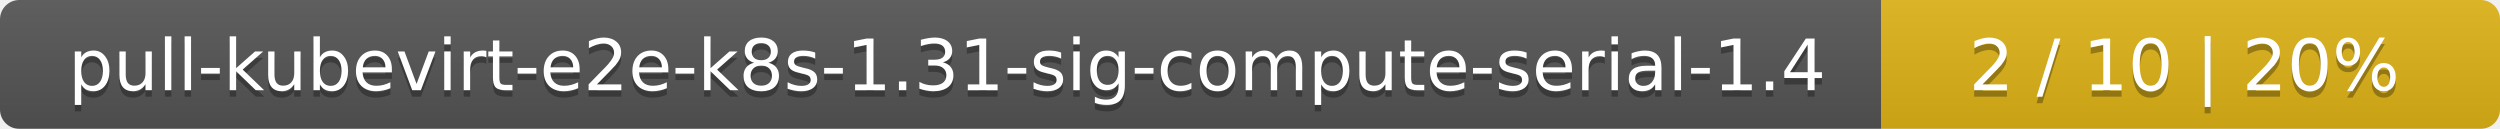
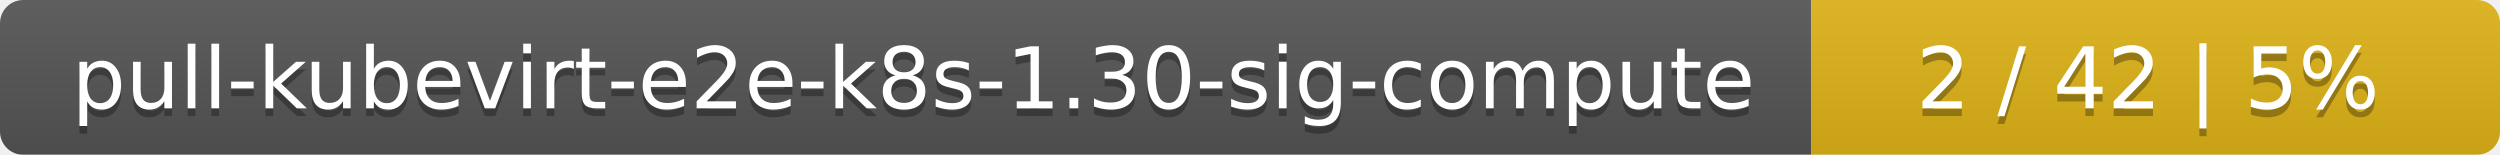
- <svg xmlns="http://www.w3.org/2000/svg" width="388" height="20">
+ <svg xmlns="http://www.w3.org/2000/svg" width="323" height="20">
  <linearGradient id="smooth" x2="0" y2="100%">
    <stop offset="0" stop-color="#bbb" stop-opacity=".1" />
    <stop offset="1" stop-opacity=".1" />
  </linearGradient>
  <mask id="round">
-     <rect width="388" height="20" rx="3" fill="#fff" />
+     <rect width="323" height="20" rx="3" fill="#fff" />
  </mask>
  <g mask="url(#round)">
-     <rect width="292" height="20" fill="#555" />
-     <rect x="292" width="96" height="20" fill="#dfb317" />
-     <rect width="388" height="20" fill="url(#smooth)" />
+     <rect width="234" height="20" fill="#555" />
+     <rect x="234" width="89" height="20" fill="#dfb317" />
+     <rect width="323" height="20" fill="url(#smooth)" />
  </g>
  <g fill="#fff" text-anchor="middle" font-family="DejaVu Sans,Verdana,Geneva,sans-serif" font-size="11">
-     <text x="147" y="15" fill="#010101" fill-opacity=".3">pull-kubevirt-e2e-k8s-1.31-sig-compute-serial-1.4</text>
-     <text x="147" y="14">pull-kubevirt-e2e-k8s-1.31-sig-compute-serial-1.4</text>
-     <text x="339" y="15" fill="#010101" fill-opacity=".3">2 / 10    |    20%</text>
-     <text x="339" y="14">2 / 10    |    20%</text>
+     <text x="118" y="15" fill="#010101" fill-opacity=".3">pull-kubevirt-e2e-k8s-1.30-sig-compute</text>
+     <text x="118" y="14">pull-kubevirt-e2e-k8s-1.30-sig-compute</text>
+     <text x="277.5" y="15" fill="#010101" fill-opacity=".3">2 / 42    |    5%</text>
+     <text x="277.5" y="14">2 / 42    |    5%</text>
  </g>
</svg>
